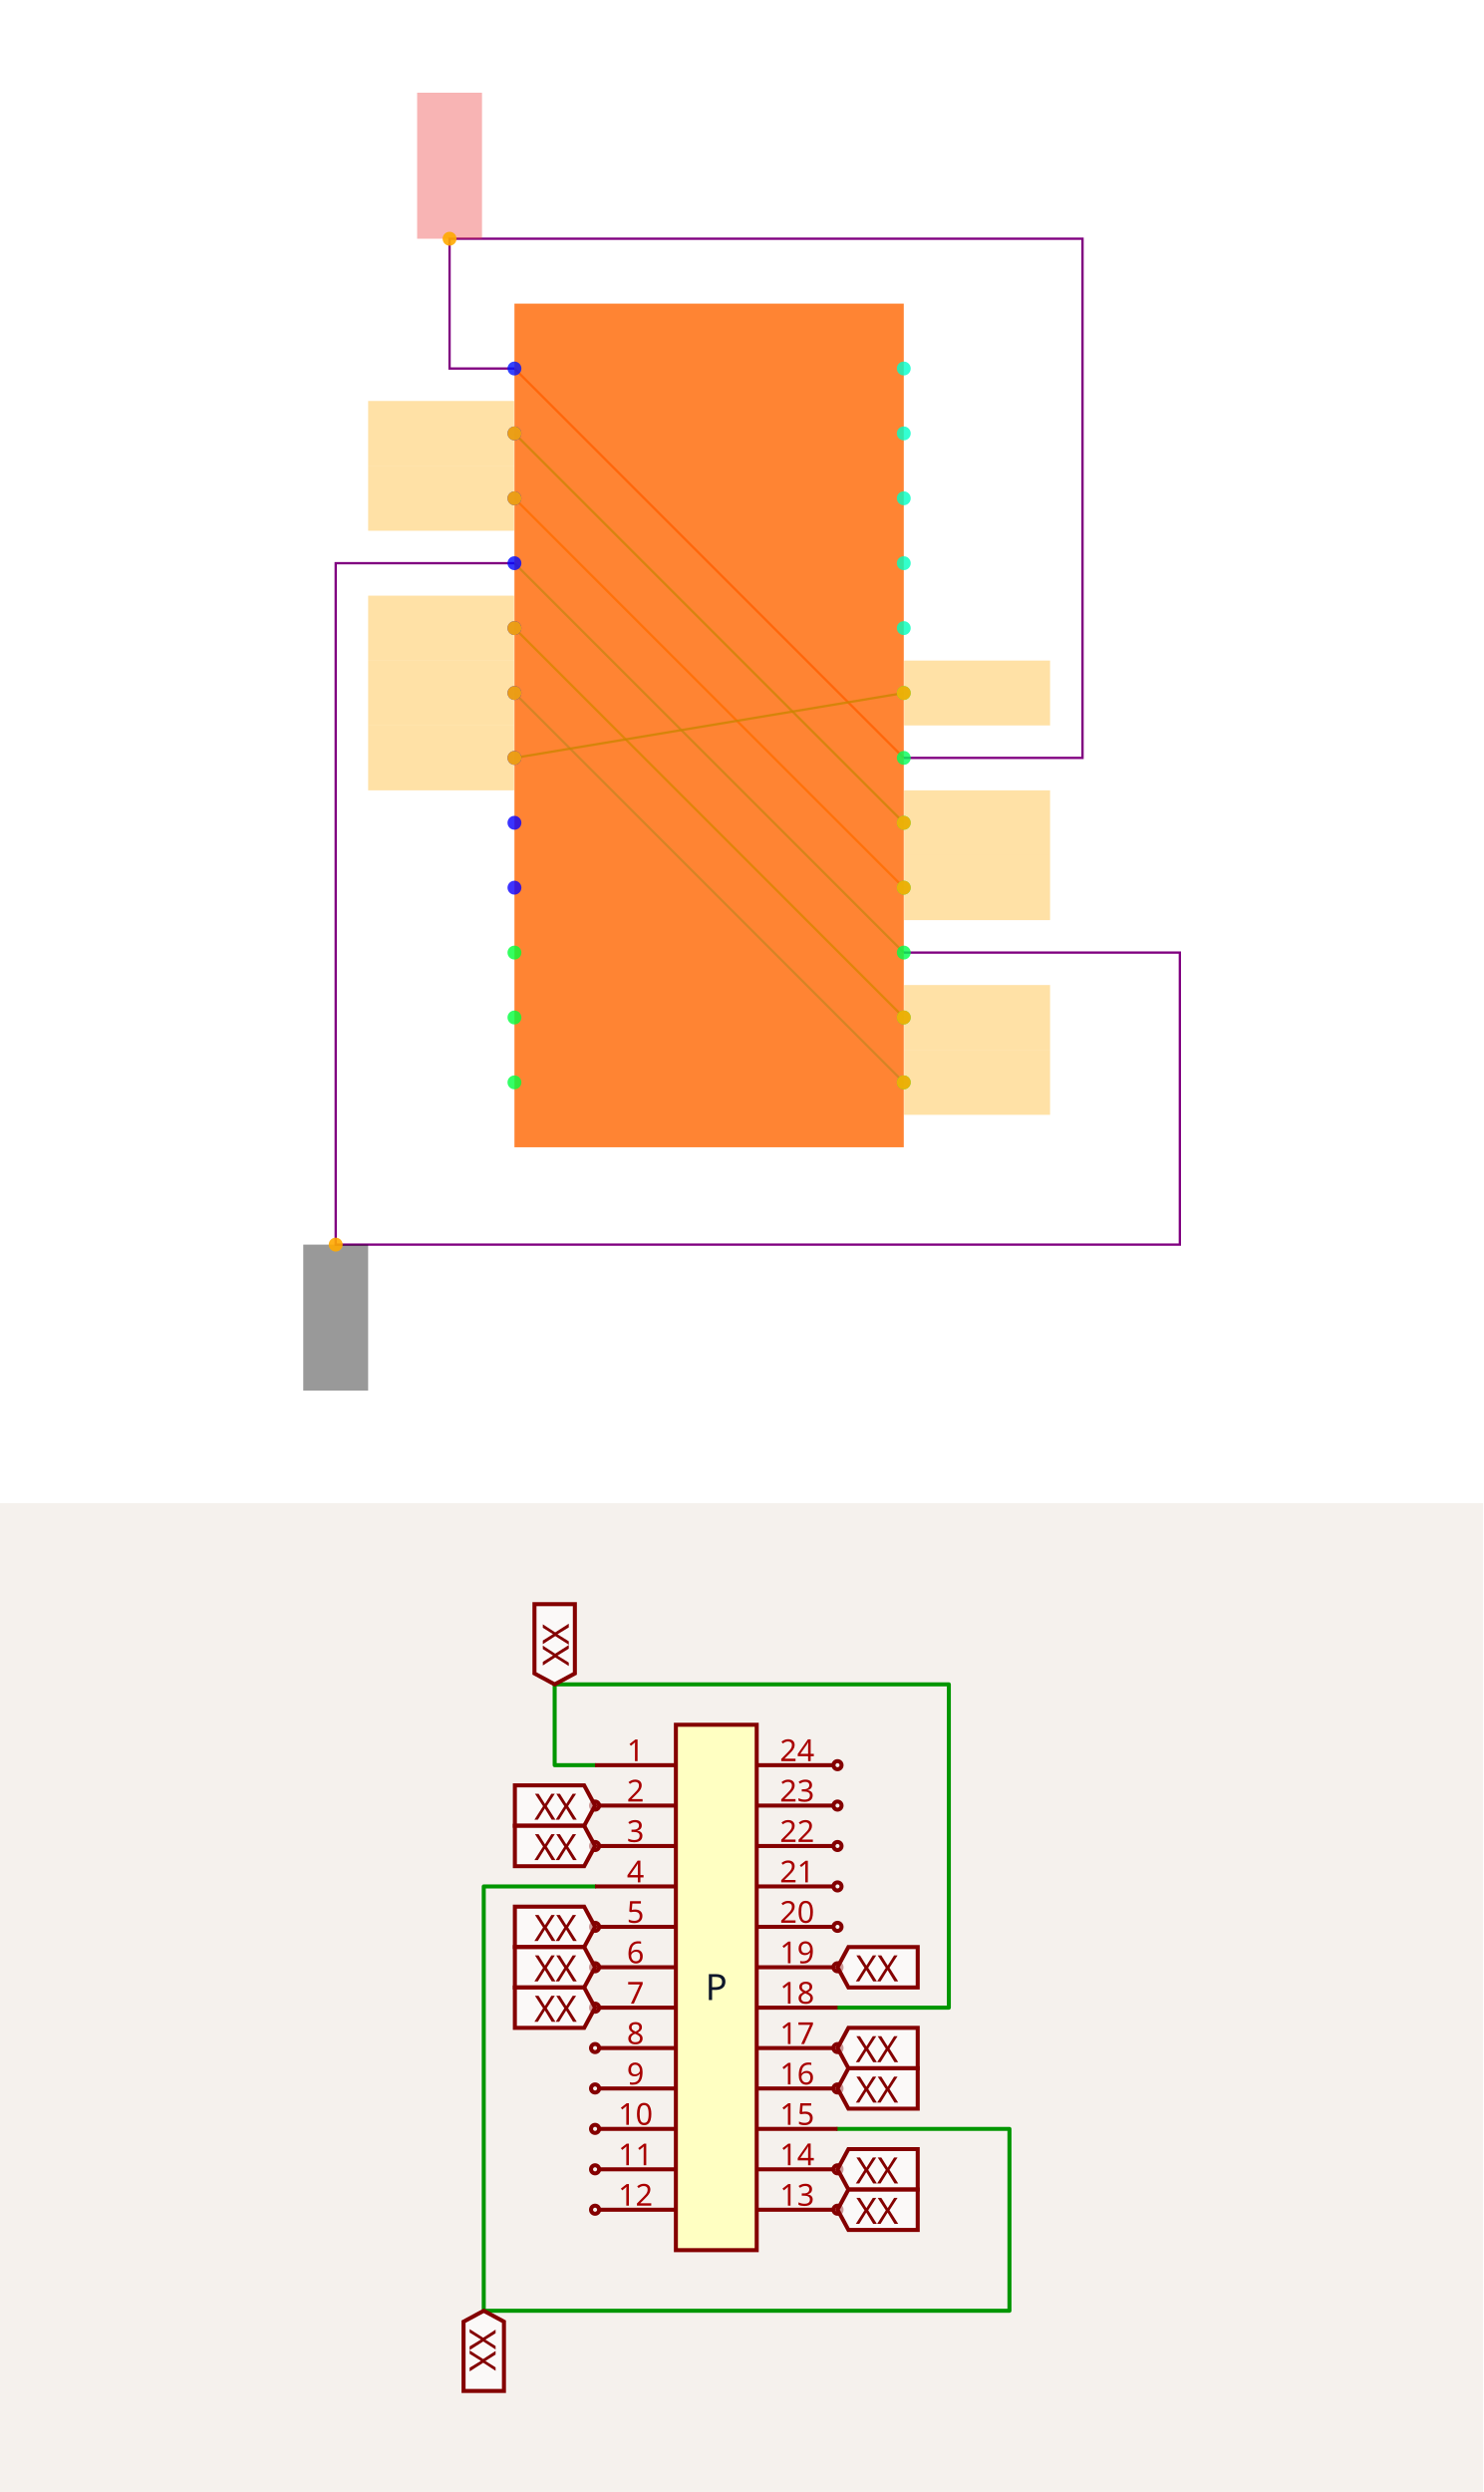
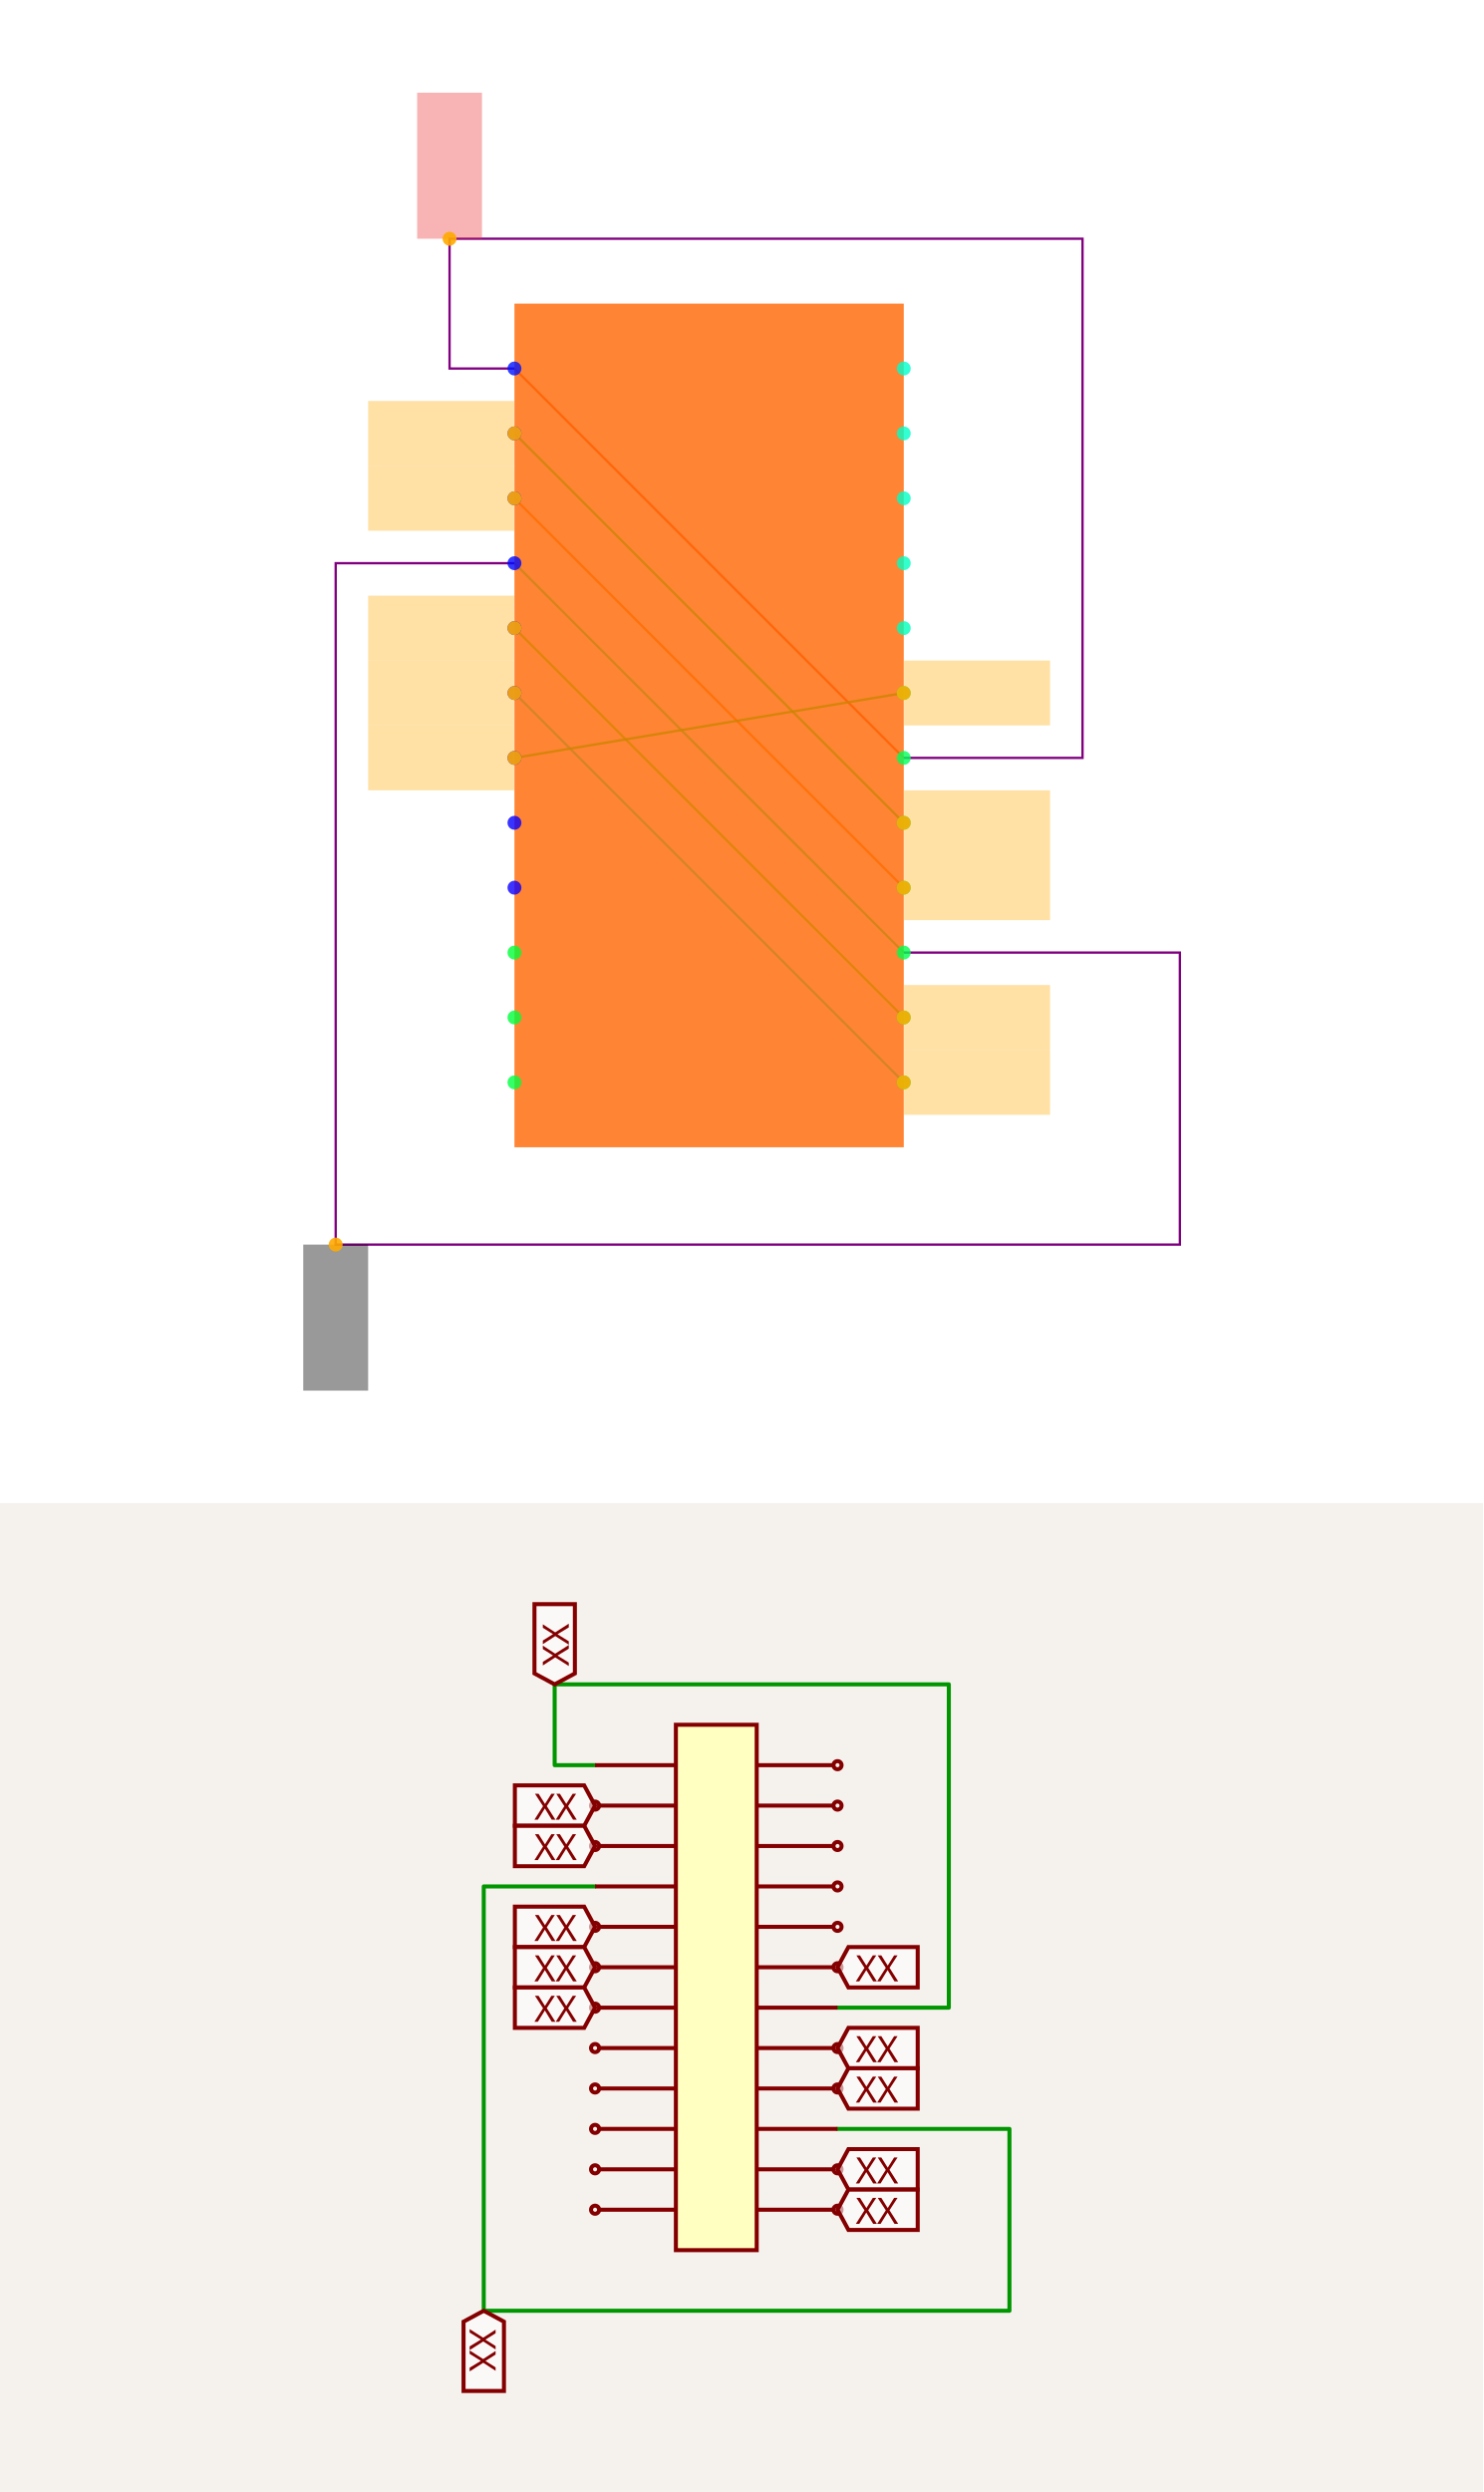
<svg xmlns="http://www.w3.org/2000/svg" width="1200" height="2016" viewBox="0 0 1200 2016" role="img" aria-label="Solver debug visualization on top and Circuit JSON schematic on the bottom">
  <g transform="translate(0, 0) scale(1.875, 1.875) translate(0, 0)">
    <rect width="100%" height="100%" fill="white" />
    <g>
      <polyline data-points="-0.6000000000000001,1.0999999999999999 0.6000000000000001,-0.09999999999999987" data-type="line" data-label="" points="222,159 390,327" fill="none" stroke="hsl(16, 100%, 50%, 0.8)" stroke-width="1px" />
    </g>
    <g>
      <polyline data-points="-0.6000000000000001,0.8999999999999999 0.6000000000000001,-0.2999999999999998" data-type="line" data-label="" points="222,187 390,355" fill="none" stroke="hsl(128, 100%, 50%, 0.8)" stroke-width="1px" />
    </g>
    <g>
      <polyline data-points="-0.6000000000000001,0.6999999999999998 0.6000000000000001,-0.4999999999999998" data-type="line" data-label="" points="222,215 390,383" fill="none" stroke="hsl(32, 100%, 50%, 0.8)" stroke-width="1px" />
    </g>
    <g>
      <polyline data-points="-0.6000000000000001,0.4999999999999998 0.6000000000000001,-0.6999999999999998" data-type="line" data-label="" points="222,243 390,411" fill="none" stroke="hsl(144, 100%, 50%, 0.8)" stroke-width="1px" />
    </g>
    <g>
      <polyline data-points="-0.6000000000000001,0.2999999999999998 0.6000000000000001,-0.8999999999999999" data-type="line" data-label="" points="222,271 390,439" fill="none" stroke="hsl(104, 100%, 50%, 0.8)" stroke-width="1px" />
    </g>
    <g>
      <polyline data-points="-0.6000000000000001,0.09999999999999987 0.6000000000000001,-1.0999999999999999" data-type="line" data-label="" points="222,299 390,467" fill="none" stroke="hsl(160, 100%, 50%, 0.8)" stroke-width="1px" />
    </g>
    <g>
      <polyline data-points="-0.6000000000000001,-0.10000000000000009 0.6000000000000001,0.10000000000000009" data-type="line" data-label="" points="222,327 390,299" fill="none" stroke="hsl(120, 100%, 50%, 0.8)" stroke-width="1px" />
    </g>
    <g>
      <polyline data-points="-0.6000000000000001,1.0999999999999999 -0.8,1.0999999999999999 -0.8,1.4999999999999998 1.1510000000000002,1.4999999999999998 1.1510000000000002,-0.09999999999999992 0.6000000000000001,-0.09999999999999987" data-type="line" data-label="" points="222,159 194,159 194,103 467.14,103 467.14,327 390,327" fill="none" stroke="purple" stroke-width="1px" />
    </g>
    <g>
      <polyline data-points="-0.6000000000000001,0.4999999999999998 -1.1510000000000002,0.4999999999999998 -1.1510000000000002,-1.6 1.451,-1.6 1.451,-0.6999999999999998 0.6000000000000001,-0.6999999999999998" data-type="line" data-label="" points="222,243 144.86,243 144.86,537 509.14,537 509.14,411 390,411" fill="none" stroke="purple" stroke-width="1px" />
    </g>
    <g>
      <rect data-type="rect" data-label="schematic_component_0" data-x="0" data-y="0" x="222" y="131" width="168" height="364" fill="hsl(24, 100%, 50%, 0.8)" stroke="black" stroke-width="0.007" />
    </g>
    <g>
      <rect data-type="rect" data-label="netId: P.pin1 to P.pin18 globalConnNetId: connectivity_net0" data-x="-0.8" data-y="1.7249999999999999" x="180" y="40" width="28" height="63" fill="#ef444466" stroke="#ef4444" stroke-width="0.007" />
    </g>
    <g>
      <rect data-type="rect" data-label="netId: P.pin2 to P.pin17 globalConnNetId: connectivity_net1" data-x="-0.8260000000000001" data-y="0.8999999999999999" x="158.86" y="173" width="63" height="28" fill="hsl(40, 100%, 50%, 0.35)" stroke="black" stroke-width="0.007" />
    </g>
    <g>
      <rect data-type="rect" data-label="netId: P.pin2 to P.pin17 globalConnNetId: connectivity_net1" data-x="0.8260000000000001" data-y="-0.2999999999999998" x="390.14" y="341" width="63" height="28" fill="hsl(40, 100%, 50%, 0.35)" stroke="black" stroke-width="0.007" />
    </g>
    <g>
      <rect data-type="rect" data-label="netId: P.pin3 to P.pin16 globalConnNetId: connectivity_net2" data-x="-0.8260000000000001" data-y="0.6999999999999998" x="158.86" y="201" width="63" height="28" fill="hsl(40, 100%, 50%, 0.35)" stroke="black" stroke-width="0.007" />
    </g>
    <g>
      <rect data-type="rect" data-label="netId: P.pin3 to P.pin16 globalConnNetId: connectivity_net2" data-x="0.8260000000000001" data-y="-0.4999999999999998" x="390.14" y="369" width="63" height="28" fill="hsl(40, 100%, 50%, 0.35)" stroke="black" stroke-width="0.007" />
    </g>
    <g>
      <rect data-type="rect" data-label="netId: P.pin4 to P.pin15 globalConnNetId: connectivity_net3" data-x="-1.1510000000000002" data-y="-1.8250000000000002" x="130.86" y="537" width="28" height="63" fill="#00000066" stroke="#000000" stroke-width="0.007" />
    </g>
    <g>
      <rect data-type="rect" data-label="netId: P.pin5 to P.pin14 globalConnNetId: connectivity_net4" data-x="-0.8260000000000001" data-y="0.2999999999999998" x="158.86" y="257" width="63" height="28" fill="hsl(40, 100%, 50%, 0.35)" stroke="black" stroke-width="0.007" />
    </g>
    <g>
      <rect data-type="rect" data-label="netId: P.pin5 to P.pin14 globalConnNetId: connectivity_net4" data-x="0.8260000000000001" data-y="-0.8999999999999999" x="390.14" y="425" width="63" height="28" fill="hsl(40, 100%, 50%, 0.35)" stroke="black" stroke-width="0.007" />
    </g>
    <g>
      <rect data-type="rect" data-label="netId: P.pin6 to P.pin13 globalConnNetId: connectivity_net5" data-x="-0.8260000000000001" data-y="0.09999999999999987" x="158.86" y="285" width="63" height="28" fill="hsl(40, 100%, 50%, 0.35)" stroke="black" stroke-width="0.007" />
    </g>
    <g>
      <rect data-type="rect" data-label="netId: P.pin6 to P.pin13 globalConnNetId: connectivity_net5" data-x="0.8260000000000001" data-y="-1.0999999999999999" x="390.14" y="453" width="63" height="28" fill="hsl(40, 100%, 50%, 0.35)" stroke="black" stroke-width="0.007" />
    </g>
    <g>
      <rect data-type="rect" data-label="netId: P.pin7 to P.pin19 globalConnNetId: connectivity_net6" data-x="-0.8260000000000001" data-y="-0.10000000000000009" x="158.86" y="313" width="63" height="28" fill="hsl(40, 100%, 50%, 0.35)" stroke="black" stroke-width="0.007" />
    </g>
    <g>
      <rect data-type="rect" data-label="netId: P.pin7 to P.pin19 globalConnNetId: connectivity_net6" data-x="0.8260000000000001" data-y="0.10000000000000009" x="390.14" y="285" width="63" height="28" fill="hsl(40, 100%, 50%, 0.35)" stroke="black" stroke-width="0.007" />
    </g>
    <g>
      <circle data-type="point" data-label="P.1 x-" data-x="-0.6000000000000001" data-y="1.0999999999999999" cx="222" cy="159" r="3" fill="hsl(235, 100%, 50%, 0.8)" />
    </g>
    <g>
      <circle data-type="point" data-label="P.2 x-" data-x="-0.6000000000000001" data-y="0.8999999999999999" cx="222" cy="187" r="3" fill="hsl(236, 100%, 50%, 0.8)" />
    </g>
    <g>
      <circle data-type="point" data-label="P.3 x-" data-x="-0.6000000000000001" data-y="0.6999999999999998" cx="222" cy="215" r="3" fill="hsl(237, 100%, 50%, 0.8)" />
    </g>
    <g>
      <circle data-type="point" data-label="P.4 x-" data-x="-0.6000000000000001" data-y="0.4999999999999998" cx="222" cy="243" r="3" fill="hsl(238, 100%, 50%, 0.8)" />
    </g>
    <g>
      <circle data-type="point" data-label="P.5 x-" data-x="-0.6000000000000001" data-y="0.2999999999999998" cx="222" cy="271" r="3" fill="hsl(239, 100%, 50%, 0.8)" />
    </g>
    <g>
      <circle data-type="point" data-label="P.6 x-" data-x="-0.6000000000000001" data-y="0.09999999999999987" cx="222" cy="299" r="3" fill="hsl(240, 100%, 50%, 0.8)" />
    </g>
    <g>
      <circle data-type="point" data-label="P.7 x-" data-x="-0.6000000000000001" data-y="-0.10000000000000009" cx="222" cy="327" r="3" fill="hsl(241, 100%, 50%, 0.8)" />
    </g>
    <g>
      <circle data-type="point" data-label="P.8 x-" data-x="-0.6000000000000001" data-y="-0.30000000000000004" cx="222" cy="355" r="3" fill="hsl(242, 100%, 50%, 0.8)" />
    </g>
    <g>
      <circle data-type="point" data-label="P.9 x-" data-x="-0.6000000000000001" data-y="-0.5" cx="222" cy="383" r="3" fill="hsl(243, 100%, 50%, 0.8)" />
    </g>
    <g>
      <circle data-type="point" data-label="P.10 x-" data-x="-0.6000000000000001" data-y="-0.7" cx="222" cy="411" r="3" fill="hsl(133, 100%, 50%, 0.8)" />
    </g>
    <g>
      <circle data-type="point" data-label="P.11 x-" data-x="-0.6000000000000001" data-y="-0.8999999999999999" cx="222" cy="439" r="3" fill="hsl(134, 100%, 50%, 0.8)" />
    </g>
    <g>
      <circle data-type="point" data-label="P.12 x-" data-x="-0.6000000000000001" data-y="-1.0999999999999999" cx="222" cy="467" r="3" fill="hsl(135, 100%, 50%, 0.8)" />
    </g>
    <g>
      <circle data-type="point" data-label="P.13 x+" data-x="0.6000000000000001" data-y="-1.0999999999999999" cx="390" cy="467" r="3" fill="hsl(136, 100%, 50%, 0.8)" />
    </g>
    <g>
      <circle data-type="point" data-label="P.14 x+" data-x="0.6000000000000001" data-y="-0.8999999999999999" cx="390" cy="439" r="3" fill="hsl(137, 100%, 50%, 0.8)" />
    </g>
    <g>
      <circle data-type="point" data-label="P.15 x+" data-x="0.6000000000000001" data-y="-0.6999999999999998" cx="390" cy="411" r="3" fill="hsl(138, 100%, 50%, 0.8)" />
    </g>
    <g>
      <circle data-type="point" data-label="P.16 x+" data-x="0.6000000000000001" data-y="-0.4999999999999998" cx="390" cy="383" r="3" fill="hsl(139, 100%, 50%, 0.8)" />
    </g>
    <g>
      <circle data-type="point" data-label="P.17 x+" data-x="0.6000000000000001" data-y="-0.2999999999999998" cx="390" cy="355" r="3" fill="hsl(140, 100%, 50%, 0.8)" />
    </g>
    <g>
      <circle data-type="point" data-label="P.18 x+" data-x="0.6000000000000001" data-y="-0.09999999999999987" cx="390" cy="327" r="3" fill="hsl(141, 100%, 50%, 0.8)" />
    </g>
    <g>
      <circle data-type="point" data-label="P.19 x+" data-x="0.6000000000000001" data-y="0.10000000000000009" cx="390" cy="299" r="3" fill="hsl(142, 100%, 50%, 0.8)" />
    </g>
    <g>
      <circle data-type="point" data-label="P.20 x+" data-x="0.6000000000000001" data-y="0.30000000000000004" cx="390" cy="271" r="3" fill="hsl(164, 100%, 50%, 0.8)" />
    </g>
    <g>
      <circle data-type="point" data-label="P.21 x+" data-x="0.6000000000000001" data-y="0.5" cx="390" cy="243" r="3" fill="hsl(165, 100%, 50%, 0.8)" />
    </g>
    <g>
      <circle data-type="point" data-label="P.22 x+" data-x="0.6000000000000001" data-y="0.7" cx="390" cy="215" r="3" fill="hsl(166, 100%, 50%, 0.8)" />
    </g>
    <g>
      <circle data-type="point" data-label="P.23 x+" data-x="0.6000000000000001" data-y="0.8999999999999999" cx="390" cy="187" r="3" fill="hsl(167, 100%, 50%, 0.8)" />
    </g>
    <g>
      <circle data-type="point" data-label="P.24 x+" data-x="0.6000000000000001" data-y="1.0999999999999999" cx="390" cy="159" r="3" fill="hsl(168, 100%, 50%, 0.8)" />
    </g>
    <g>
      <circle data-type="point" data-label="anchorPoint orientation: y+" data-x="-0.8" data-y="1.4999999999999998" cx="194" cy="103" r="3" fill="hsl(40, 100%, 50%, 0.9)" />
    </g>
    <g>
      <circle data-type="point" data-label="anchorPoint orientation: x-" data-x="-0.6000000000000001" data-y="0.8999999999999999" cx="222" cy="187" r="3" fill="hsl(40, 100%, 50%, 0.9)" />
    </g>
    <g>
      <circle data-type="point" data-label="anchorPoint orientation: x+" data-x="0.6000000000000001" data-y="-0.2999999999999998" cx="390" cy="355" r="3" fill="hsl(40, 100%, 50%, 0.9)" />
    </g>
    <g>
      <circle data-type="point" data-label="anchorPoint orientation: x-" data-x="-0.6000000000000001" data-y="0.6999999999999998" cx="222" cy="215" r="3" fill="hsl(40, 100%, 50%, 0.9)" />
    </g>
    <g>
      <circle data-type="point" data-label="anchorPoint orientation: x+" data-x="0.6000000000000001" data-y="-0.4999999999999998" cx="390" cy="383" r="3" fill="hsl(40, 100%, 50%, 0.9)" />
    </g>
    <g>
      <circle data-type="point" data-label="anchorPoint orientation: y-" data-x="-1.1510000000000002" data-y="-1.6" cx="144.86" cy="537" r="3" fill="hsl(40, 100%, 50%, 0.9)" />
    </g>
    <g>
      <circle data-type="point" data-label="anchorPoint orientation: x-" data-x="-0.6000000000000001" data-y="0.2999999999999998" cx="222" cy="271" r="3" fill="hsl(40, 100%, 50%, 0.9)" />
    </g>
    <g>
      <circle data-type="point" data-label="anchorPoint orientation: x+" data-x="0.6000000000000001" data-y="-0.8999999999999999" cx="390" cy="439" r="3" fill="hsl(40, 100%, 50%, 0.9)" />
    </g>
    <g>
      <circle data-type="point" data-label="anchorPoint orientation: x-" data-x="-0.6000000000000001" data-y="0.09999999999999987" cx="222" cy="299" r="3" fill="hsl(40, 100%, 50%, 0.9)" />
    </g>
    <g>
      <circle data-type="point" data-label="anchorPoint orientation: x+" data-x="0.6000000000000001" data-y="-1.0999999999999999" cx="390" cy="467" r="3" fill="hsl(40, 100%, 50%, 0.9)" />
    </g>
    <g>
      <circle data-type="point" data-label="anchorPoint orientation: x-" data-x="-0.6000000000000001" data-y="-0.10000000000000009" cx="222" cy="327" r="3" fill="hsl(40, 100%, 50%, 0.9)" />
    </g>
    <g>
      <circle data-type="point" data-label="anchorPoint orientation: x+" data-x="0.6000000000000001" data-y="0.10000000000000009" cx="390" cy="299" r="3" fill="hsl(40, 100%, 50%, 0.9)" />
    </g>
    <g id="crosshair" style="display: none">
      <line id="crosshair-h" y1="0" y2="640" stroke="#666" stroke-width="0.5" />
      <line id="crosshair-v" x1="0" x2="640" stroke="#666" stroke-width="0.5" />
      <text id="coordinates" font-family="monospace" font-size="12" fill="#666" />
    </g>
  </g>
  <g transform="translate(0, 1216)">
    <style>
              .boundary { fill: rgb(245, 241, 237); }
              .schematic-boundary { fill: none; stroke: #fff; }
              .component { fill: none; stroke: rgb(132, 0, 0); }
              .chip { fill: rgb(255, 255, 194); stroke: rgb(132, 0, 0); }
              .component-pin { fill: none; stroke: rgb(132, 0, 0); }
              .text { font-family: sans-serif; fill: rgb(0, 150, 0); }
              .pin-number { fill: rgb(169, 0, 0); }
              .port-label { fill: rgb(0, 100, 100); }
              .component-name { fill: rgb(0, 100, 100); }

            </style>
    <rect class="boundary" x="0" y="0" width="1200" height="800" />
    <g class="trace sch-trace" data-layer="base" data-circuit-json-type="schematic_trace" data-schematic-trace-id="schematic_trace_0__stack1">
      <path d="M 481.484 212.01 L 448.79 212.01 L 448.79 146.622 L 767.72 146.622 L 767.72 408.173 L 677.648 408.173" class="trace-invisible-hover-outline sch-trace-hitbox" stroke="rgb(0, 150, 0)" fill="none" stroke-width="26.155px" stroke-linecap="round" opacity="0" stroke-linejoin="round" />
      <path class="sch-trace-path" d="M 481.484 212.01 L 448.79 212.01 L 448.79 146.622 L 767.72 146.622 L 767.72 408.173 L 677.648 408.173" stroke="rgb(0, 150, 0)" fill="none" stroke-width="3.269px" stroke-linecap="round" stroke-linejoin="round" />
    </g>
    <g class="trace sch-trace" data-layer="base" data-circuit-json-type="schematic_trace" data-schematic-trace-id="schematic_trace_1__stack1">
      <path d="M 481.484 310.092 L 391.412 310.092 L 391.412 653.378 L 816.761 653.378 L 816.761 506.255 L 677.648 506.255" class="trace-invisible-hover-outline sch-trace-hitbox" stroke="rgb(0, 150, 0)" fill="none" stroke-width="26.155px" stroke-linecap="round" opacity="0" stroke-linejoin="round" />
      <path class="sch-trace-path" d="M 481.484 310.092 L 391.412 310.092 L 391.412 653.378 L 816.761 653.378 L 816.761 506.255 L 677.648 506.255" stroke="rgb(0, 150, 0)" fill="none" stroke-width="3.269px" stroke-linecap="round" stroke-linejoin="round" />
    </g>
    <g class="trace-overlays sch-trace-overlays" data-layer="overlay" data-circuit-json-type="schematic_trace" data-schematic-trace-id="schematic_trace_0__stack1" />
    <g class="trace-overlays sch-trace-overlays" data-layer="overlay" data-circuit-json-type="schematic_trace" data-schematic-trace-id="schematic_trace_1__stack1" />
    <g class="sch-component" data-circuit-json-type="schematic_component" data-schematic-component-id="schematic_component_0__stack1">
      <rect class="component chip sch-component-body" x="546.872" y="179.316" width="65.388" height="425.022" stroke-width="3.269px" fill="rgb(255, 255, 194)" stroke="rgb(132, 0, 0)" />
      <rect class="component-overlay sch-component-overlay" x="546.872" y="179.316" width="65.388" height="425.022" fill="transparent" />
-       <text class="sch-text" x="579.566" y="391.827" fill="#0f172a" text-anchor="middle" dominant-baseline="middle" font-family="sans-serif" font-size="29.425px" transform="rotate(0, 579.5663, 391.8265)">P</text>
      <line class="component-pin sch-component-pin sch-port-line" x1="546.872" y1="212.01" x2="481.484" y2="212.01" stroke-width="3.269px" />
      <g class="sch-port" data-schematic-port-id="source_port_0_0__stack1">
        <rect x="478.215" y="208.74" width="6.539" height="6.539" opacity="0" />
      </g>
-       <text class="pin-number sch-pin-number" x="514.178" y="208.74" style="font-family: sans-serif;" fill="rgb(169, 0, 0)" text-anchor="middle" dominant-baseline="auto" font-size="24.52px" transform="">1</text>
+       <text class="pin-number sch-pin-number" x="514.178" y="208.74" style="font-family: sans-serif;" fill="rgb(169, 0, 0)" text-anchor="middle" dominant-baseline="auto" font-size="24.52px" transform="" />
      <line class="component-pin sch-component-pin sch-port-line" x1="546.872" y1="244.704" x2="484.754" y2="244.704" stroke-width="3.269px" />
      <g class="sch-port" data-schematic-port-id="source_port_0_1__stack1">
        <circle class="component-pin sch-component-pin sch-port-terminal" cx="481.484" cy="244.704" r="3.269" stroke-width="3.269px" />
        <rect x="478.215" y="241.434" width="6.539" height="6.539" opacity="0" />
      </g>
-       <text class="pin-number sch-pin-number" x="514.178" y="241.434" style="font-family: sans-serif;" fill="rgb(169, 0, 0)" text-anchor="middle" dominant-baseline="auto" font-size="24.52px" transform="">2</text>
+       <text class="pin-number sch-pin-number" x="514.178" y="241.434" style="font-family: sans-serif;" fill="rgb(169, 0, 0)" text-anchor="middle" dominant-baseline="auto" font-size="24.52px" transform="" />
      <line class="component-pin sch-component-pin sch-port-line" x1="546.872" y1="277.398" x2="484.754" y2="277.398" stroke-width="3.269px" />
      <g class="sch-port" data-schematic-port-id="source_port_0_2__stack1">
        <circle class="component-pin sch-component-pin sch-port-terminal" cx="481.484" cy="277.398" r="3.269" stroke-width="3.269px" />
        <rect x="478.215" y="274.128" width="6.539" height="6.539" opacity="0" />
      </g>
-       <text class="pin-number sch-pin-number" x="514.178" y="274.128" style="font-family: sans-serif;" fill="rgb(169, 0, 0)" text-anchor="middle" dominant-baseline="auto" font-size="24.52px" transform="">3</text>
+       <text class="pin-number sch-pin-number" x="514.178" y="274.128" style="font-family: sans-serif;" fill="rgb(169, 0, 0)" text-anchor="middle" dominant-baseline="auto" font-size="24.52px" transform="" />
      <line class="component-pin sch-component-pin sch-port-line" x1="546.872" y1="310.092" x2="481.484" y2="310.092" stroke-width="3.269px" />
      <g class="sch-port" data-schematic-port-id="source_port_0_3__stack1">
        <rect x="478.215" y="306.822" width="6.539" height="6.539" opacity="0" />
      </g>
-       <text class="pin-number sch-pin-number" x="514.178" y="306.822" style="font-family: sans-serif;" fill="rgb(169, 0, 0)" text-anchor="middle" dominant-baseline="auto" font-size="24.52px" transform="">4</text>
+       <text class="pin-number sch-pin-number" x="514.178" y="306.822" style="font-family: sans-serif;" fill="rgb(169, 0, 0)" text-anchor="middle" dominant-baseline="auto" font-size="24.52px" transform="" />
      <line class="component-pin sch-component-pin sch-port-line" x1="546.872" y1="342.786" x2="484.754" y2="342.786" stroke-width="3.269px" />
      <g class="sch-port" data-schematic-port-id="source_port_0_4__stack1">
        <circle class="component-pin sch-component-pin sch-port-terminal" cx="481.484" cy="342.786" r="3.269" stroke-width="3.269px" />
        <rect x="478.215" y="339.516" width="6.539" height="6.539" opacity="0" />
      </g>
-       <text class="pin-number sch-pin-number" x="514.178" y="339.516" style="font-family: sans-serif;" fill="rgb(169, 0, 0)" text-anchor="middle" dominant-baseline="auto" font-size="24.52px" transform="">5</text>
+       <text class="pin-number sch-pin-number" x="514.178" y="339.516" style="font-family: sans-serif;" fill="rgb(169, 0, 0)" text-anchor="middle" dominant-baseline="auto" font-size="24.52px" transform="" />
      <line class="component-pin sch-component-pin sch-port-line" x1="546.872" y1="375.48" x2="484.754" y2="375.48" stroke-width="3.269px" />
      <g class="sch-port" data-schematic-port-id="source_port_0_5__stack1">
        <circle class="component-pin sch-component-pin sch-port-terminal" cx="481.484" cy="375.48" r="3.269" stroke-width="3.269px" />
        <rect x="478.215" y="372.21" width="6.539" height="6.539" opacity="0" />
      </g>
-       <text class="pin-number sch-pin-number" x="514.178" y="372.21" style="font-family: sans-serif;" fill="rgb(169, 0, 0)" text-anchor="middle" dominant-baseline="auto" font-size="24.52px" transform="">6</text>
+       <text class="pin-number sch-pin-number" x="514.178" y="372.21" style="font-family: sans-serif;" fill="rgb(169, 0, 0)" text-anchor="middle" dominant-baseline="auto" font-size="24.52px" transform="" />
      <line class="component-pin sch-component-pin sch-port-line" x1="546.872" y1="408.173" x2="484.754" y2="408.173" stroke-width="3.269px" />
      <g class="sch-port" data-schematic-port-id="source_port_0_6__stack1">
        <circle class="component-pin sch-component-pin sch-port-terminal" cx="481.484" cy="408.173" r="3.269" stroke-width="3.269px" />
        <rect x="478.215" y="404.904" width="6.539" height="6.539" opacity="0" />
      </g>
-       <text class="pin-number sch-pin-number" x="514.178" y="404.904" style="font-family: sans-serif;" fill="rgb(169, 0, 0)" text-anchor="middle" dominant-baseline="auto" font-size="24.52px" transform="">7</text>
+       <text class="pin-number sch-pin-number" x="514.178" y="404.904" style="font-family: sans-serif;" fill="rgb(169, 0, 0)" text-anchor="middle" dominant-baseline="auto" font-size="24.52px" transform="" />
      <line class="component-pin sch-component-pin sch-port-line" x1="546.872" y1="440.867" x2="484.754" y2="440.867" stroke-width="3.269px" />
      <g class="sch-port" data-schematic-port-id="source_port_0_7__stack1">
        <circle class="component-pin sch-component-pin sch-port-terminal" cx="481.484" cy="440.867" r="3.269" stroke-width="3.269px" />
        <rect x="478.215" y="437.598" width="6.539" height="6.539" opacity="0" />
      </g>
-       <text class="pin-number sch-pin-number" x="514.178" y="437.598" style="font-family: sans-serif;" fill="rgb(169, 0, 0)" text-anchor="middle" dominant-baseline="auto" font-size="24.52px" transform="">8</text>
+       <text class="pin-number sch-pin-number" x="514.178" y="437.598" style="font-family: sans-serif;" fill="rgb(169, 0, 0)" text-anchor="middle" dominant-baseline="auto" font-size="24.52px" transform="" />
      <line class="component-pin sch-component-pin sch-port-line" x1="546.872" y1="473.561" x2="484.754" y2="473.561" stroke-width="3.269px" />
      <g class="sch-port" data-schematic-port-id="source_port_0_8__stack1">
        <circle class="component-pin sch-component-pin sch-port-terminal" cx="481.484" cy="473.561" r="3.269" stroke-width="3.269px" />
        <rect x="478.215" y="470.292" width="6.539" height="6.539" opacity="0" />
      </g>
-       <text class="pin-number sch-pin-number" x="514.178" y="470.292" style="font-family: sans-serif;" fill="rgb(169, 0, 0)" text-anchor="middle" dominant-baseline="auto" font-size="24.52px" transform="">9</text>
+       <text class="pin-number sch-pin-number" x="514.178" y="470.292" style="font-family: sans-serif;" fill="rgb(169, 0, 0)" text-anchor="middle" dominant-baseline="auto" font-size="24.52px" transform="" />
      <line class="component-pin sch-component-pin sch-port-line" x1="546.872" y1="506.255" x2="484.754" y2="506.255" stroke-width="3.269px" />
      <g class="sch-port" data-schematic-port-id="source_port_0_9__stack1">
        <circle class="component-pin sch-component-pin sch-port-terminal" cx="481.484" cy="506.255" r="3.269" stroke-width="3.269px" />
        <rect x="478.215" y="502.986" width="6.539" height="6.539" opacity="0" />
      </g>
-       <text class="pin-number sch-pin-number" x="514.178" y="502.986" style="font-family: sans-serif;" fill="rgb(169, 0, 0)" text-anchor="middle" dominant-baseline="auto" font-size="24.52px" transform="">10</text>
+       <text class="pin-number sch-pin-number" x="514.178" y="502.986" style="font-family: sans-serif;" fill="rgb(169, 0, 0)" text-anchor="middle" dominant-baseline="auto" font-size="24.52px" transform="" />
      <line class="component-pin sch-component-pin sch-port-line" x1="546.872" y1="538.949" x2="484.754" y2="538.949" stroke-width="3.269px" />
      <g class="sch-port" data-schematic-port-id="source_port_0_10__stack1">
        <circle class="component-pin sch-component-pin sch-port-terminal" cx="481.484" cy="538.949" r="3.269" stroke-width="3.269px" />
        <rect x="478.215" y="535.68" width="6.539" height="6.539" opacity="0" />
      </g>
-       <text class="pin-number sch-pin-number" x="514.178" y="535.68" style="font-family: sans-serif;" fill="rgb(169, 0, 0)" text-anchor="middle" dominant-baseline="auto" font-size="24.52px" transform="">11</text>
+       <text class="pin-number sch-pin-number" x="514.178" y="535.68" style="font-family: sans-serif;" fill="rgb(169, 0, 0)" text-anchor="middle" dominant-baseline="auto" font-size="24.52px" transform="" />
      <line class="component-pin sch-component-pin sch-port-line" x1="546.872" y1="571.643" x2="484.754" y2="571.643" stroke-width="3.269px" />
      <g class="sch-port" data-schematic-port-id="source_port_0_11__stack1">
        <circle class="component-pin sch-component-pin sch-port-terminal" cx="481.484" cy="571.643" r="3.269" stroke-width="3.269px" />
        <rect x="478.215" y="568.374" width="6.539" height="6.539" opacity="0" />
      </g>
-       <text class="pin-number sch-pin-number" x="514.178" y="568.374" style="font-family: sans-serif;" fill="rgb(169, 0, 0)" text-anchor="middle" dominant-baseline="auto" font-size="24.52px" transform="">12</text>
+       <text class="pin-number sch-pin-number" x="514.178" y="568.374" style="font-family: sans-serif;" fill="rgb(169, 0, 0)" text-anchor="middle" dominant-baseline="auto" font-size="24.52px" transform="" />
      <line class="component-pin sch-component-pin sch-port-line" x1="612.26" y1="571.643" x2="674.379" y2="571.643" stroke-width="3.269px" />
      <g class="sch-port" data-schematic-port-id="source_port_0_12__stack1">
        <circle class="component-pin sch-component-pin sch-port-terminal" cx="677.648" cy="571.643" r="3.269" stroke-width="3.269px" />
        <rect x="674.379" y="568.374" width="6.539" height="6.539" opacity="0" />
      </g>
-       <text class="pin-number sch-pin-number" x="644.954" y="568.374" style="font-family: sans-serif;" fill="rgb(169, 0, 0)" text-anchor="middle" dominant-baseline="auto" font-size="24.52px" transform="">13</text>
+       <text class="pin-number sch-pin-number" x="644.954" y="568.374" style="font-family: sans-serif;" fill="rgb(169, 0, 0)" text-anchor="middle" dominant-baseline="auto" font-size="24.52px" transform="" />
      <line class="component-pin sch-component-pin sch-port-line" x1="612.26" y1="538.949" x2="674.379" y2="538.949" stroke-width="3.269px" />
      <g class="sch-port" data-schematic-port-id="source_port_0_13__stack1">
        <circle class="component-pin sch-component-pin sch-port-terminal" cx="677.648" cy="538.949" r="3.269" stroke-width="3.269px" />
        <rect x="674.379" y="535.68" width="6.539" height="6.539" opacity="0" />
      </g>
-       <text class="pin-number sch-pin-number" x="644.954" y="535.68" style="font-family: sans-serif;" fill="rgb(169, 0, 0)" text-anchor="middle" dominant-baseline="auto" font-size="24.52px" transform="">14</text>
+       <text class="pin-number sch-pin-number" x="644.954" y="535.68" style="font-family: sans-serif;" fill="rgb(169, 0, 0)" text-anchor="middle" dominant-baseline="auto" font-size="24.52px" transform="" />
      <line class="component-pin sch-component-pin sch-port-line" x1="612.26" y1="506.255" x2="677.648" y2="506.255" stroke-width="3.269px" />
      <g class="sch-port" data-schematic-port-id="source_port_0_14__stack1">
        <rect x="674.379" y="502.986" width="6.539" height="6.539" opacity="0" />
      </g>
-       <text class="pin-number sch-pin-number" x="644.954" y="502.986" style="font-family: sans-serif;" fill="rgb(169, 0, 0)" text-anchor="middle" dominant-baseline="auto" font-size="24.52px" transform="">15</text>
+       <text class="pin-number sch-pin-number" x="644.954" y="502.986" style="font-family: sans-serif;" fill="rgb(169, 0, 0)" text-anchor="middle" dominant-baseline="auto" font-size="24.52px" transform="" />
      <line class="component-pin sch-component-pin sch-port-line" x1="612.26" y1="473.561" x2="674.379" y2="473.561" stroke-width="3.269px" />
      <g class="sch-port" data-schematic-port-id="source_port_0_15__stack1">
        <circle class="component-pin sch-component-pin sch-port-terminal" cx="677.648" cy="473.561" r="3.269" stroke-width="3.269px" />
        <rect x="674.379" y="470.292" width="6.539" height="6.539" opacity="0" />
      </g>
-       <text class="pin-number sch-pin-number" x="644.954" y="470.292" style="font-family: sans-serif;" fill="rgb(169, 0, 0)" text-anchor="middle" dominant-baseline="auto" font-size="24.52px" transform="">16</text>
+       <text class="pin-number sch-pin-number" x="644.954" y="470.292" style="font-family: sans-serif;" fill="rgb(169, 0, 0)" text-anchor="middle" dominant-baseline="auto" font-size="24.52px" transform="" />
      <line class="component-pin sch-component-pin sch-port-line" x1="612.26" y1="440.867" x2="674.379" y2="440.867" stroke-width="3.269px" />
      <g class="sch-port" data-schematic-port-id="source_port_0_16__stack1">
        <circle class="component-pin sch-component-pin sch-port-terminal" cx="677.648" cy="440.867" r="3.269" stroke-width="3.269px" />
        <rect x="674.379" y="437.598" width="6.539" height="6.539" opacity="0" />
      </g>
-       <text class="pin-number sch-pin-number" x="644.954" y="437.598" style="font-family: sans-serif;" fill="rgb(169, 0, 0)" text-anchor="middle" dominant-baseline="auto" font-size="24.52px" transform="">17</text>
+       <text class="pin-number sch-pin-number" x="644.954" y="437.598" style="font-family: sans-serif;" fill="rgb(169, 0, 0)" text-anchor="middle" dominant-baseline="auto" font-size="24.52px" transform="" />
      <line class="component-pin sch-component-pin sch-port-line" x1="612.26" y1="408.173" x2="677.648" y2="408.173" stroke-width="3.269px" />
      <g class="sch-port" data-schematic-port-id="source_port_0_17__stack1">
        <rect x="674.379" y="404.904" width="6.539" height="6.539" opacity="0" />
      </g>
-       <text class="pin-number sch-pin-number" x="644.954" y="404.904" style="font-family: sans-serif;" fill="rgb(169, 0, 0)" text-anchor="middle" dominant-baseline="auto" font-size="24.52px" transform="">18</text>
+       <text class="pin-number sch-pin-number" x="644.954" y="404.904" style="font-family: sans-serif;" fill="rgb(169, 0, 0)" text-anchor="middle" dominant-baseline="auto" font-size="24.52px" transform="" />
      <line class="component-pin sch-component-pin sch-port-line" x1="612.26" y1="375.48" x2="674.379" y2="375.48" stroke-width="3.269px" />
      <g class="sch-port" data-schematic-port-id="source_port_0_18__stack1">
        <circle class="component-pin sch-component-pin sch-port-terminal" cx="677.648" cy="375.48" r="3.269" stroke-width="3.269px" />
        <rect x="674.379" y="372.21" width="6.539" height="6.539" opacity="0" />
      </g>
-       <text class="pin-number sch-pin-number" x="644.954" y="372.21" style="font-family: sans-serif;" fill="rgb(169, 0, 0)" text-anchor="middle" dominant-baseline="auto" font-size="24.52px" transform="">19</text>
+       <text class="pin-number sch-pin-number" x="644.954" y="372.21" style="font-family: sans-serif;" fill="rgb(169, 0, 0)" text-anchor="middle" dominant-baseline="auto" font-size="24.52px" transform="" />
      <line class="component-pin sch-component-pin sch-port-line" x1="612.26" y1="342.786" x2="674.379" y2="342.786" stroke-width="3.269px" />
      <g class="sch-port" data-schematic-port-id="source_port_0_19__stack1">
        <circle class="component-pin sch-component-pin sch-port-terminal" cx="677.648" cy="342.786" r="3.269" stroke-width="3.269px" />
        <rect x="674.379" y="339.516" width="6.539" height="6.539" opacity="0" />
      </g>
-       <text class="pin-number sch-pin-number" x="644.954" y="339.516" style="font-family: sans-serif;" fill="rgb(169, 0, 0)" text-anchor="middle" dominant-baseline="auto" font-size="24.52px" transform="">20</text>
+       <text class="pin-number sch-pin-number" x="644.954" y="339.516" style="font-family: sans-serif;" fill="rgb(169, 0, 0)" text-anchor="middle" dominant-baseline="auto" font-size="24.52px" transform="" />
      <line class="component-pin sch-component-pin sch-port-line" x1="612.26" y1="310.092" x2="674.379" y2="310.092" stroke-width="3.269px" />
      <g class="sch-port" data-schematic-port-id="source_port_0_20__stack1">
        <circle class="component-pin sch-component-pin sch-port-terminal" cx="677.648" cy="310.092" r="3.269" stroke-width="3.269px" />
        <rect x="674.379" y="306.822" width="6.539" height="6.539" opacity="0" />
      </g>
-       <text class="pin-number sch-pin-number" x="644.954" y="306.822" style="font-family: sans-serif;" fill="rgb(169, 0, 0)" text-anchor="middle" dominant-baseline="auto" font-size="24.52px" transform="">21</text>
+       <text class="pin-number sch-pin-number" x="644.954" y="306.822" style="font-family: sans-serif;" fill="rgb(169, 0, 0)" text-anchor="middle" dominant-baseline="auto" font-size="24.52px" transform="" />
      <line class="component-pin sch-component-pin sch-port-line" x1="612.26" y1="277.398" x2="674.379" y2="277.398" stroke-width="3.269px" />
      <g class="sch-port" data-schematic-port-id="source_port_0_21__stack1">
        <circle class="component-pin sch-component-pin sch-port-terminal" cx="677.648" cy="277.398" r="3.269" stroke-width="3.269px" />
        <rect x="674.379" y="274.128" width="6.539" height="6.539" opacity="0" />
      </g>
-       <text class="pin-number sch-pin-number" x="644.954" y="274.128" style="font-family: sans-serif;" fill="rgb(169, 0, 0)" text-anchor="middle" dominant-baseline="auto" font-size="24.52px" transform="">22</text>
+       <text class="pin-number sch-pin-number" x="644.954" y="274.128" style="font-family: sans-serif;" fill="rgb(169, 0, 0)" text-anchor="middle" dominant-baseline="auto" font-size="24.52px" transform="" />
      <line class="component-pin sch-component-pin sch-port-line" x1="612.26" y1="244.704" x2="674.379" y2="244.704" stroke-width="3.269px" />
      <g class="sch-port" data-schematic-port-id="source_port_0_22__stack1">
        <circle class="component-pin sch-component-pin sch-port-terminal" cx="677.648" cy="244.704" r="3.269" stroke-width="3.269px" />
        <rect x="674.379" y="241.434" width="6.539" height="6.539" opacity="0" />
      </g>
-       <text class="pin-number sch-pin-number" x="644.954" y="241.434" style="font-family: sans-serif;" fill="rgb(169, 0, 0)" text-anchor="middle" dominant-baseline="auto" font-size="24.52px" transform="">23</text>
+       <text class="pin-number sch-pin-number" x="644.954" y="241.434" style="font-family: sans-serif;" fill="rgb(169, 0, 0)" text-anchor="middle" dominant-baseline="auto" font-size="24.52px" transform="" />
      <line class="component-pin sch-component-pin sch-port-line" x1="612.26" y1="212.01" x2="674.379" y2="212.01" stroke-width="3.269px" />
      <g class="sch-port" data-schematic-port-id="source_port_0_23__stack1">
        <circle class="component-pin sch-component-pin sch-port-terminal" cx="677.648" cy="212.01" r="3.269" stroke-width="3.269px" />
        <rect x="674.379" y="208.74" width="6.539" height="6.539" opacity="0" />
      </g>
-       <text class="pin-number sch-pin-number" x="644.954" y="208.74" style="font-family: sans-serif;" fill="rgb(169, 0, 0)" text-anchor="middle" dominant-baseline="auto" font-size="24.52px" transform="">24</text>
+       <text class="pin-number sch-pin-number" x="644.954" y="208.74" style="font-family: sans-serif;" fill="rgb(169, 0, 0)" text-anchor="middle" dominant-baseline="auto" font-size="24.52px" transform="" />
    </g>
    <g class="schematic-port-hover sch-port-hover" data-schematic-port-id="source_port_0_0__stack1">
      <circle cx="481.484" cy="212.01" r="6.539" fill="red" opacity="0" />
    </g>
    <g class="schematic-port-hover sch-port-hover" data-schematic-port-id="source_port_0_1__stack1">
      <circle cx="481.484" cy="244.704" r="6.539" fill="red" opacity="0" />
    </g>
    <g class="schematic-port-hover sch-port-hover" data-schematic-port-id="source_port_0_2__stack1">
      <circle cx="481.484" cy="277.398" r="6.539" fill="red" opacity="0" />
    </g>
    <g class="schematic-port-hover sch-port-hover" data-schematic-port-id="source_port_0_3__stack1">
      <circle cx="481.484" cy="310.092" r="6.539" fill="red" opacity="0" />
    </g>
    <g class="schematic-port-hover sch-port-hover" data-schematic-port-id="source_port_0_4__stack1">
      <circle cx="481.484" cy="342.786" r="6.539" fill="red" opacity="0" />
    </g>
    <g class="schematic-port-hover sch-port-hover" data-schematic-port-id="source_port_0_5__stack1">
      <circle cx="481.484" cy="375.48" r="6.539" fill="red" opacity="0" />
    </g>
    <g class="schematic-port-hover sch-port-hover" data-schematic-port-id="source_port_0_6__stack1">
      <circle cx="481.484" cy="408.173" r="6.539" fill="red" opacity="0" />
    </g>
    <g class="schematic-port-hover sch-port-hover" data-schematic-port-id="source_port_0_7__stack1">
      <circle cx="481.484" cy="440.867" r="6.539" fill="red" opacity="0" />
    </g>
    <g class="schematic-port-hover sch-port-hover" data-schematic-port-id="source_port_0_8__stack1">
      <circle cx="481.484" cy="473.561" r="6.539" fill="red" opacity="0" />
    </g>
    <g class="schematic-port-hover sch-port-hover" data-schematic-port-id="source_port_0_9__stack1">
      <circle cx="481.484" cy="506.255" r="6.539" fill="red" opacity="0" />
    </g>
    <g class="schematic-port-hover sch-port-hover" data-schematic-port-id="source_port_0_10__stack1">
      <circle cx="481.484" cy="538.949" r="6.539" fill="red" opacity="0" />
    </g>
    <g class="schematic-port-hover sch-port-hover" data-schematic-port-id="source_port_0_11__stack1">
      <circle cx="481.484" cy="571.643" r="6.539" fill="red" opacity="0" />
    </g>
    <g class="schematic-port-hover sch-port-hover" data-schematic-port-id="source_port_0_12__stack1">
      <circle cx="677.648" cy="571.643" r="6.539" fill="red" opacity="0" />
    </g>
    <g class="schematic-port-hover sch-port-hover" data-schematic-port-id="source_port_0_13__stack1">
      <circle cx="677.648" cy="538.949" r="6.539" fill="red" opacity="0" />
    </g>
    <g class="schematic-port-hover sch-port-hover" data-schematic-port-id="source_port_0_14__stack1">
      <circle cx="677.648" cy="506.255" r="6.539" fill="red" opacity="0" />
    </g>
    <g class="schematic-port-hover sch-port-hover" data-schematic-port-id="source_port_0_15__stack1">
      <circle cx="677.648" cy="473.561" r="6.539" fill="red" opacity="0" />
    </g>
    <g class="schematic-port-hover sch-port-hover" data-schematic-port-id="source_port_0_16__stack1">
      <circle cx="677.648" cy="440.867" r="6.539" fill="red" opacity="0" />
    </g>
    <g class="schematic-port-hover sch-port-hover" data-schematic-port-id="source_port_0_17__stack1">
      <circle cx="677.648" cy="408.173" r="6.539" fill="red" opacity="0" />
    </g>
    <g class="schematic-port-hover sch-port-hover" data-schematic-port-id="source_port_0_18__stack1">
      <circle cx="677.648" cy="375.48" r="6.539" fill="red" opacity="0" />
    </g>
    <g class="schematic-port-hover sch-port-hover" data-schematic-port-id="source_port_0_19__stack1">
      <circle cx="677.648" cy="342.786" r="6.539" fill="red" opacity="0" />
    </g>
    <g class="schematic-port-hover sch-port-hover" data-schematic-port-id="source_port_0_20__stack1">
      <circle cx="677.648" cy="310.092" r="6.539" fill="red" opacity="0" />
    </g>
    <g class="schematic-port-hover sch-port-hover" data-schematic-port-id="source_port_0_21__stack1">
      <circle cx="677.648" cy="277.398" r="6.539" fill="red" opacity="0" />
    </g>
    <g class="schematic-port-hover sch-port-hover" data-schematic-port-id="source_port_0_22__stack1">
      <circle cx="677.648" cy="244.704" r="6.539" fill="red" opacity="0" />
    </g>
    <g class="schematic-port-hover sch-port-hover" data-schematic-port-id="source_port_0_23__stack1">
      <circle cx="677.648" cy="212.01" r="6.539" fill="red" opacity="0" />
    </g>
    <path class="net-label sch-net-label" data-circuit-json-type="schematic_net_label" data-schematic-net-label-id="schematic_net_label_0__stack1" d="     M 448.79,146.622     L 432.443,137.794     L 432.443,81.735     L 465.137,81.735     L 465.137,137.794     Z   " fill="rgba(255, 255, 255, 0.6)" stroke="rgb(132, 0, 0)" stroke-width="3.269px" />
    <text class="net-label-text sch-net-label-text" data-circuit-json-type="schematic_net_label" data-schematic-net-label-id="schematic_net_label_0__stack1" x="448.79" y="131.909" fill="rgb(132, 0, 0)" text-anchor="start" dominant-baseline="central" font-family="sans-serif" font-variant-numeric="tabular-nums" font-size="29.425px" transform="rotate(-90 448.7903 131.9093)">XX</text>
    <path class="net-label sch-net-label" data-circuit-json-type="schematic_net_label" data-schematic-net-label-id="schematic_net_label_1__stack1" d="     M 481.484,244.704     L 472.657,261.051     L 416.598,261.051     L 416.598,228.357     L 472.657,228.357     Z   " fill="rgba(255, 255, 255, 0.6)" stroke="rgb(132, 0, 0)" stroke-width="3.269px" />
    <text class="net-label-text sch-net-label-text" data-circuit-json-type="schematic_net_label" data-schematic-net-label-id="schematic_net_label_1__stack1" x="466.772" y="244.704" fill="rgb(132, 0, 0)" text-anchor="end" dominant-baseline="central" font-family="sans-serif" font-variant-numeric="tabular-nums" font-size="29.425px" transform="">XX</text>
    <path class="net-label sch-net-label" data-circuit-json-type="schematic_net_label" data-schematic-net-label-id="schematic_net_label_2__stack1" d="     M 677.648,440.867     L 686.476,424.52     L 742.535,424.52     L 742.535,457.214     L 686.476,457.214     Z   " fill="rgba(255, 255, 255, 0.6)" stroke="rgb(132, 0, 0)" stroke-width="3.269px" />
    <text class="net-label-text sch-net-label-text" data-circuit-json-type="schematic_net_label" data-schematic-net-label-id="schematic_net_label_2__stack1" x="692.361" y="440.867" fill="rgb(132, 0, 0)" text-anchor="start" dominant-baseline="central" font-family="sans-serif" font-variant-numeric="tabular-nums" font-size="29.425px" transform="">XX</text>
    <path class="net-label sch-net-label" data-circuit-json-type="schematic_net_label" data-schematic-net-label-id="schematic_net_label_3__stack1" d="     M 481.484,277.398     L 472.657,293.745     L 416.598,293.745     L 416.598,261.051     L 472.657,261.051     Z   " fill="rgba(255, 255, 255, 0.6)" stroke="rgb(132, 0, 0)" stroke-width="3.269px" />
    <text class="net-label-text sch-net-label-text" data-circuit-json-type="schematic_net_label" data-schematic-net-label-id="schematic_net_label_3__stack1" x="466.772" y="277.398" fill="rgb(132, 0, 0)" text-anchor="end" dominant-baseline="central" font-family="sans-serif" font-variant-numeric="tabular-nums" font-size="29.425px" transform="">XX</text>
    <path class="net-label sch-net-label" data-circuit-json-type="schematic_net_label" data-schematic-net-label-id="schematic_net_label_4__stack1" d="     M 677.648,473.561     L 686.476,457.214     L 742.535,457.214     L 742.535,489.908     L 686.476,489.908     Z   " fill="rgba(255, 255, 255, 0.6)" stroke="rgb(132, 0, 0)" stroke-width="3.269px" />
    <text class="net-label-text sch-net-label-text" data-circuit-json-type="schematic_net_label" data-schematic-net-label-id="schematic_net_label_4__stack1" x="692.361" y="473.561" fill="rgb(132, 0, 0)" text-anchor="start" dominant-baseline="central" font-family="sans-serif" font-variant-numeric="tabular-nums" font-size="29.425px" transform="">XX</text>
    <path class="net-label sch-net-label" data-circuit-json-type="schematic_net_label" data-schematic-net-label-id="schematic_net_label_5__stack1" d="     M 391.412,653.378     L 407.759,662.206     L 407.759,718.265     L 375.065,718.265     L 375.065,662.206     Z   " fill="rgba(255, 255, 255, 0.6)" stroke="rgb(132, 0, 0)" stroke-width="3.269px" />
    <text class="net-label-text sch-net-label-text" data-circuit-json-type="schematic_net_label" data-schematic-net-label-id="schematic_net_label_5__stack1" x="391.412" y="668.091" fill="rgb(132, 0, 0)" text-anchor="start" dominant-baseline="central" font-family="sans-serif" font-variant-numeric="tabular-nums" font-size="29.425px" transform="rotate(90 391.4124 668.0907)">XX</text>
    <path class="net-label sch-net-label" data-circuit-json-type="schematic_net_label" data-schematic-net-label-id="schematic_net_label_6__stack1" d="     M 481.484,342.786     L 472.657,359.133     L 416.598,359.133     L 416.598,326.439     L 472.657,326.439     Z   " fill="rgba(255, 255, 255, 0.6)" stroke="rgb(132, 0, 0)" stroke-width="3.269px" />
    <text class="net-label-text sch-net-label-text" data-circuit-json-type="schematic_net_label" data-schematic-net-label-id="schematic_net_label_6__stack1" x="466.772" y="342.786" fill="rgb(132, 0, 0)" text-anchor="end" dominant-baseline="central" font-family="sans-serif" font-variant-numeric="tabular-nums" font-size="29.425px" transform="">XX</text>
    <path class="net-label sch-net-label" data-circuit-json-type="schematic_net_label" data-schematic-net-label-id="schematic_net_label_7__stack1" d="     M 677.648,538.949     L 686.476,522.602     L 742.535,522.602     L 742.535,555.296     L 686.476,555.296     Z   " fill="rgba(255, 255, 255, 0.6)" stroke="rgb(132, 0, 0)" stroke-width="3.269px" />
    <text class="net-label-text sch-net-label-text" data-circuit-json-type="schematic_net_label" data-schematic-net-label-id="schematic_net_label_7__stack1" x="692.361" y="538.949" fill="rgb(132, 0, 0)" text-anchor="start" dominant-baseline="central" font-family="sans-serif" font-variant-numeric="tabular-nums" font-size="29.425px" transform="">XX</text>
    <path class="net-label sch-net-label" data-circuit-json-type="schematic_net_label" data-schematic-net-label-id="schematic_net_label_8__stack1" d="     M 481.484,375.48     L 472.657,391.827     L 416.598,391.827     L 416.598,359.133     L 472.657,359.133     Z   " fill="rgba(255, 255, 255, 0.6)" stroke="rgb(132, 0, 0)" stroke-width="3.269px" />
    <text class="net-label-text sch-net-label-text" data-circuit-json-type="schematic_net_label" data-schematic-net-label-id="schematic_net_label_8__stack1" x="466.772" y="375.48" fill="rgb(132, 0, 0)" text-anchor="end" dominant-baseline="central" font-family="sans-serif" font-variant-numeric="tabular-nums" font-size="29.425px" transform="">XX</text>
    <path class="net-label sch-net-label" data-circuit-json-type="schematic_net_label" data-schematic-net-label-id="schematic_net_label_9__stack1" d="     M 677.648,571.643     L 686.476,555.296     L 742.535,555.296     L 742.535,587.99     L 686.476,587.99     Z   " fill="rgba(255, 255, 255, 0.6)" stroke="rgb(132, 0, 0)" stroke-width="3.269px" />
    <text class="net-label-text sch-net-label-text" data-circuit-json-type="schematic_net_label" data-schematic-net-label-id="schematic_net_label_9__stack1" x="692.361" y="571.643" fill="rgb(132, 0, 0)" text-anchor="start" dominant-baseline="central" font-family="sans-serif" font-variant-numeric="tabular-nums" font-size="29.425px" transform="">XX</text>
    <path class="net-label sch-net-label" data-circuit-json-type="schematic_net_label" data-schematic-net-label-id="schematic_net_label_10__stack1" d="     M 481.484,408.173     L 472.657,424.52     L 416.598,424.52     L 416.598,391.827     L 472.657,391.827     Z   " fill="rgba(255, 255, 255, 0.6)" stroke="rgb(132, 0, 0)" stroke-width="3.269px" />
    <text class="net-label-text sch-net-label-text" data-circuit-json-type="schematic_net_label" data-schematic-net-label-id="schematic_net_label_10__stack1" x="466.772" y="408.173" fill="rgb(132, 0, 0)" text-anchor="end" dominant-baseline="central" font-family="sans-serif" font-variant-numeric="tabular-nums" font-size="29.425px" transform="">XX</text>
    <path class="net-label sch-net-label" data-circuit-json-type="schematic_net_label" data-schematic-net-label-id="schematic_net_label_11__stack1" d="     M 677.648,375.48     L 686.476,359.133     L 742.535,359.133     L 742.535,391.827     L 686.476,391.827     Z   " fill="rgba(255, 255, 255, 0.6)" stroke="rgb(132, 0, 0)" stroke-width="3.269px" />
    <text class="net-label-text sch-net-label-text" data-circuit-json-type="schematic_net_label" data-schematic-net-label-id="schematic_net_label_11__stack1" x="692.361" y="375.48" fill="rgb(132, 0, 0)" text-anchor="start" dominant-baseline="central" font-family="sans-serif" font-variant-numeric="tabular-nums" font-size="29.425px" transform="">XX</text>
  </g>
</svg>
